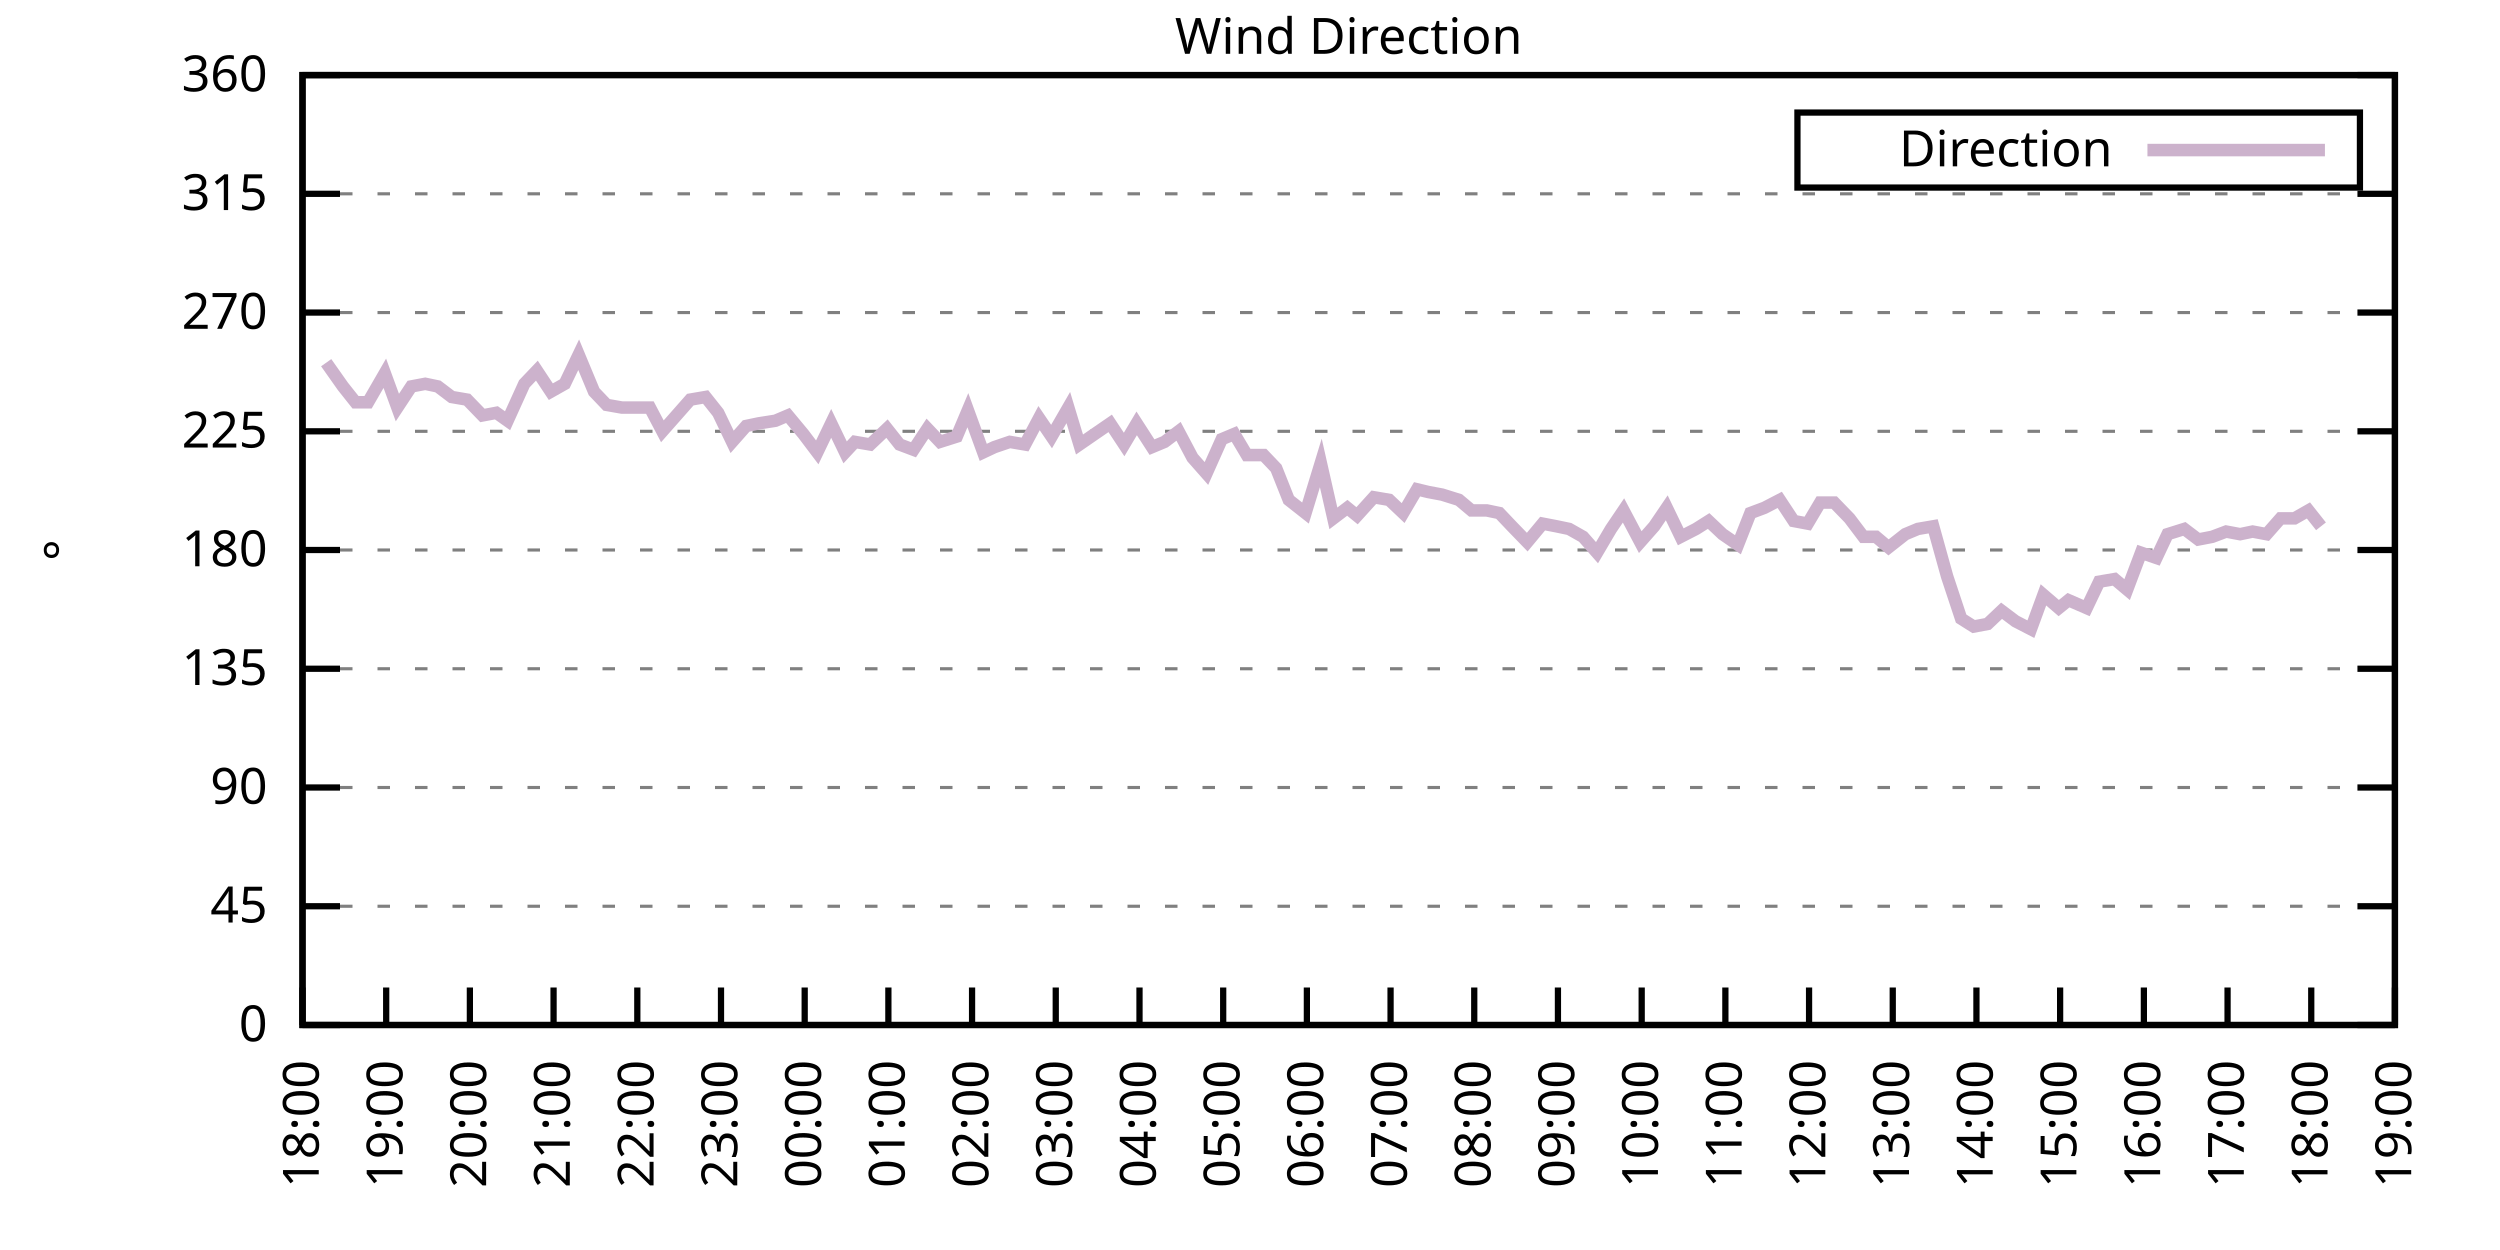
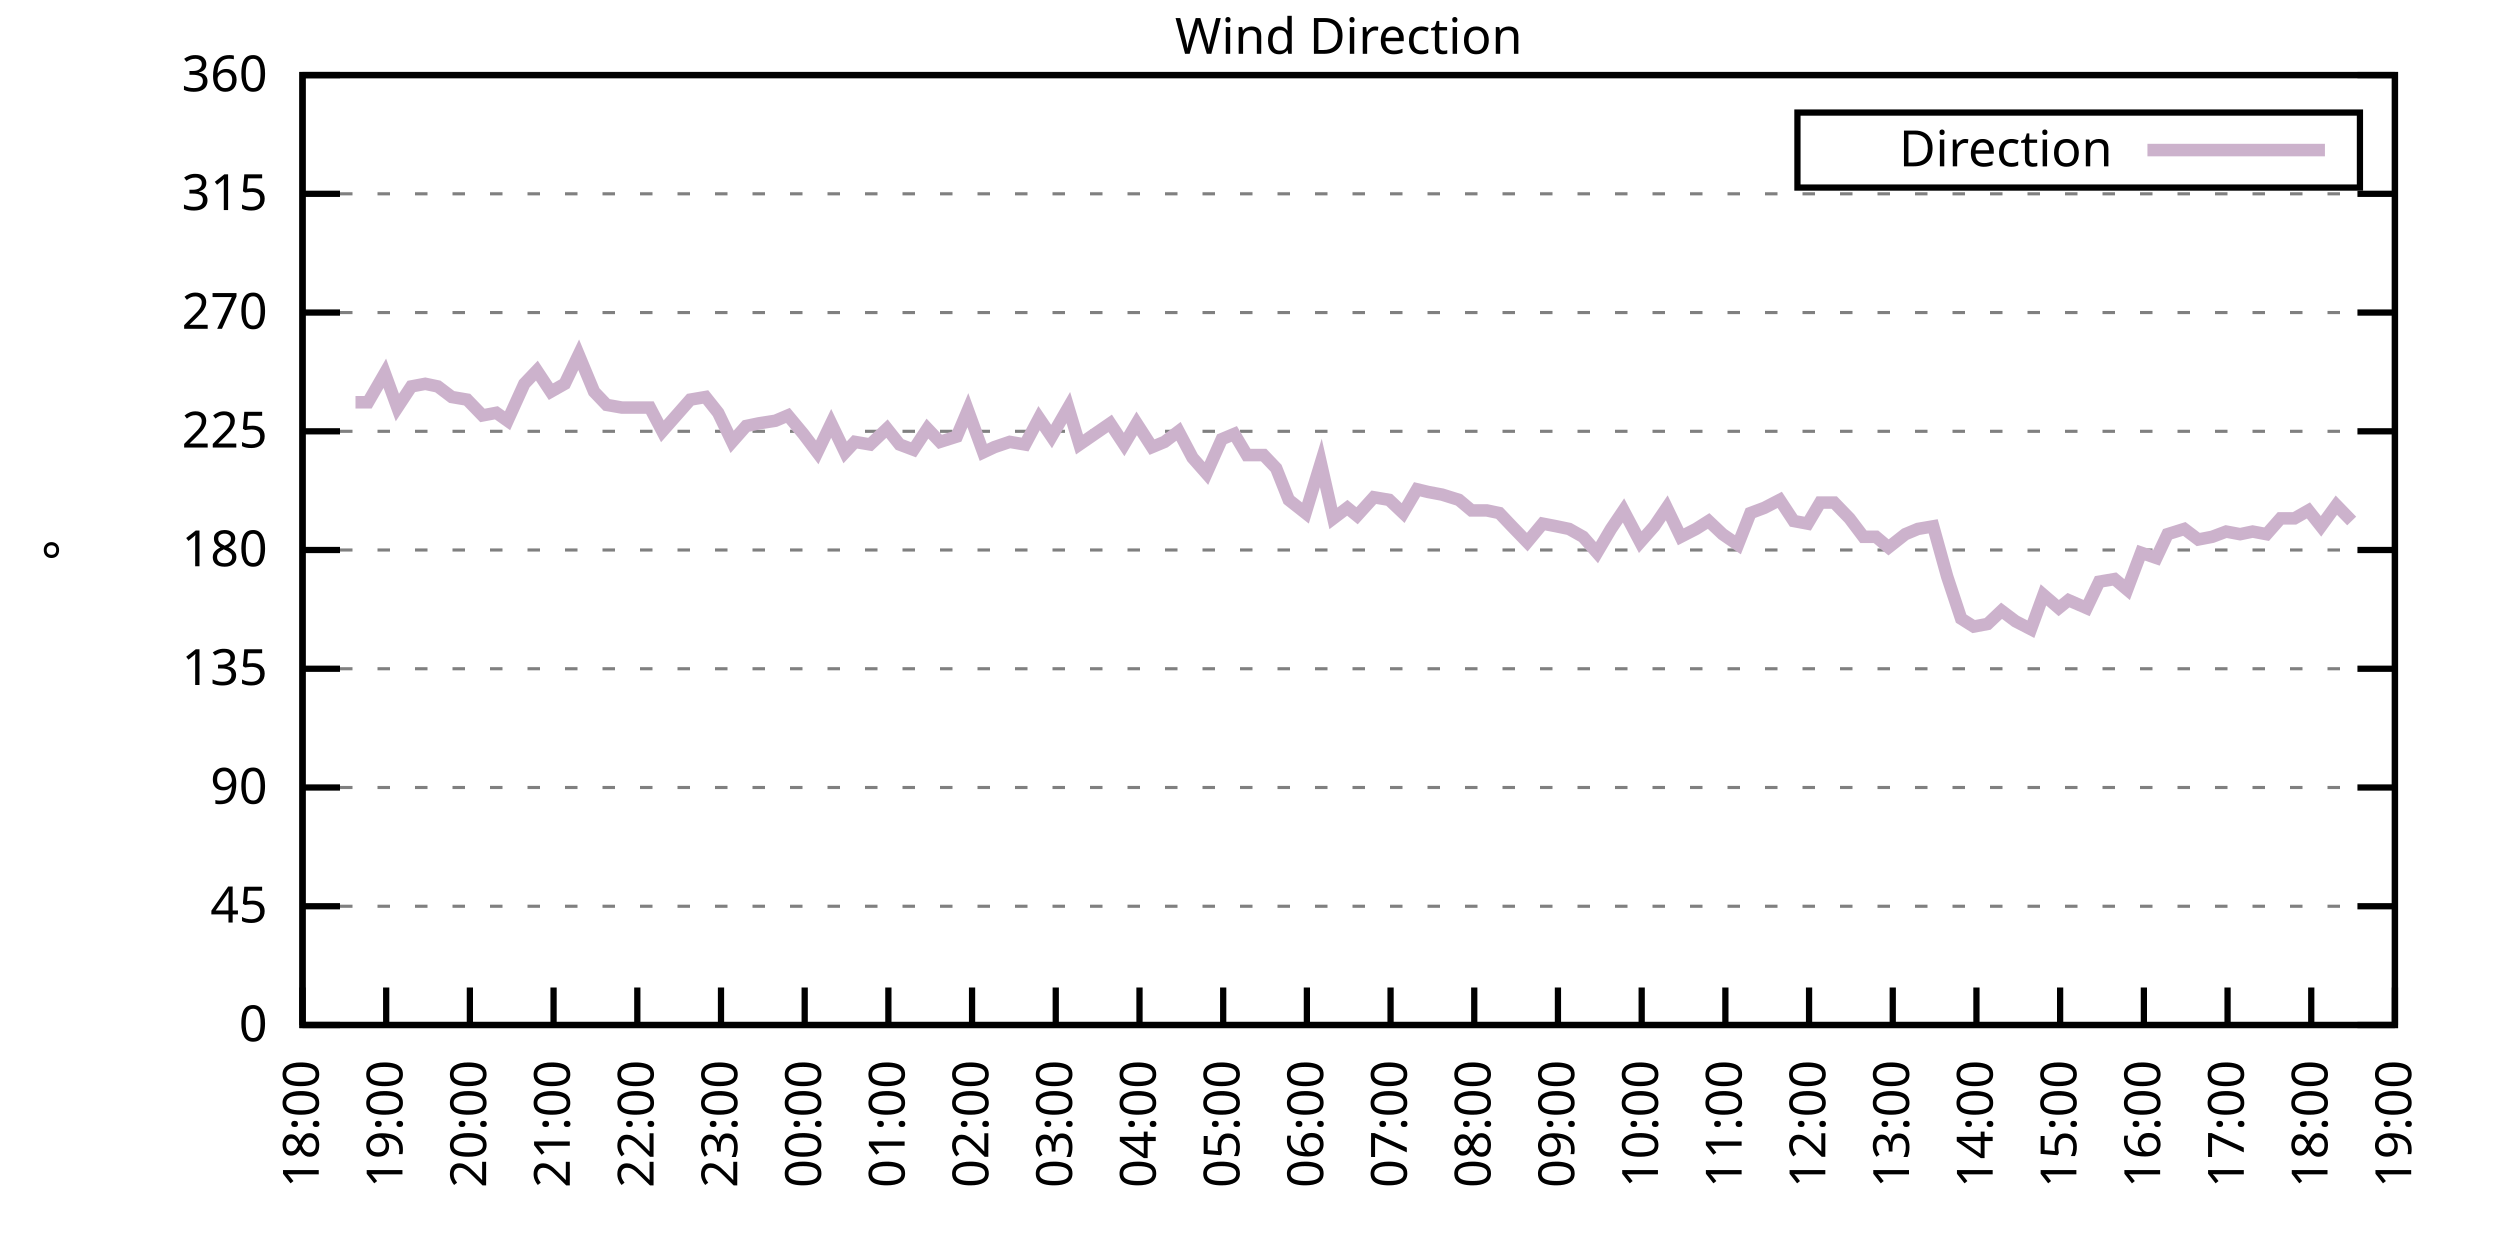
<svg xmlns="http://www.w3.org/2000/svg" xmlns:xlink="http://www.w3.org/1999/xlink" width="400" height="200" viewBox="0 0 400 200">
  <g id="gnuplot_canvas">
    <rect x="0" y="0" width="400" height="200" fill="none" />
    <defs>
      <circle id="gpDot" r="0.5" stroke-width="0.5" stroke="currentColor" />
      <path id="gpPt0" stroke-width="0.333" stroke="currentColor" d="M-1,0 h2 M0,-1 v2" />
      <path id="gpPt1" stroke-width="0.333" stroke="currentColor" d="M-1,-1 L1,1 M1,-1 L-1,1" />
      <path id="gpPt2" stroke-width="0.333" stroke="currentColor" d="M-1,0 L1,0 M0,-1 L0,1 M-1,-1 L1,1 M-1,1 L1,-1" />
      <rect id="gpPt3" stroke-width="0.333" stroke="currentColor" x="-1" y="-1" width="2" height="2" />
      <rect id="gpPt4" stroke-width="0.333" stroke="currentColor" fill="currentColor" x="-1" y="-1" width="2" height="2" />
      <circle id="gpPt5" stroke-width="0.333" stroke="currentColor" cx="0" cy="0" r="1" />
      <use xlink:href="#gpPt5" id="gpPt6" fill="currentColor" stroke="none" />
      <path id="gpPt7" stroke-width="0.333" stroke="currentColor" d="M0,-1.33 L-1.33,0.67 L1.33,0.67 z" />
      <use xlink:href="#gpPt7" id="gpPt8" fill="currentColor" stroke="none" />
      <use xlink:href="#gpPt7" id="gpPt9" stroke="currentColor" transform="rotate(180)" />
      <use xlink:href="#gpPt9" id="gpPt10" fill="currentColor" stroke="none" />
      <use xlink:href="#gpPt3" id="gpPt11" stroke="currentColor" transform="rotate(45)" />
      <use xlink:href="#gpPt11" id="gpPt12" fill="currentColor" stroke="none" />
      <path id="gpPt13" stroke-width="0.333" stroke="currentColor" d="M0,1.330 L1.265,0.411 L0.782,-1.067 L-0.782,-1.076 L-1.265,0.411 z" />
      <use xlink:href="#gpPt13" id="gpPt14" fill="currentColor" stroke="none" />
      <filter id="textbox" filterUnits="objectBoundingBox" x="0" y="0" height="1" width="1">
        <feFlood flood-color="white" flood-opacity="1" result="bgnd" />
        <feComposite in="SourceGraphic" in2="bgnd" operator="atop" />
      </filter>
      <filter id="greybox" filterUnits="objectBoundingBox" x="0" y="0" height="1" width="1">
        <feFlood flood-color="lightgrey" flood-opacity="1" result="grey" />
        <feComposite in="SourceGraphic" in2="grey" operator="atop" />
      </filter>
    </defs>
    <g fill="none" color="white" stroke="currentColor" stroke-width="1.00" stroke-linecap="butt" stroke-linejoin="miter">
</g>
    <g fill="none" color="black" stroke="currentColor" stroke-width="1.00" stroke-linecap="butt" stroke-linejoin="miter">
      <g stroke="none" shape-rendering="crispEdges">
        <polygon fill="rgb(255, 255, 255)" points="48.40,164.00 383.18,164.00 383.18,12.02 48.40,12.02 " />
      </g>
    </g>
    <g fill="none" color="black" stroke="currentColor" stroke-width="1.00" stroke-linecap="butt" stroke-linejoin="miter">
</g>
    <g fill="none" color="black" stroke="black" stroke-width="0.50" stroke-linecap="butt" stroke-linejoin="miter">
</g>
    <g fill="none" color="gray" stroke="currentColor" stroke-width="0.50" stroke-linecap="butt" stroke-linejoin="miter">
      <path stroke="gray" stroke-dasharray="2,4" class="gridline" d="M48.40,164.00 L383.19,164.00  " />
    </g>
    <g fill="none" color="gray" stroke="gray" stroke-width="1.00" stroke-linecap="butt" stroke-linejoin="miter">
</g>
    <g fill="none" color="black" stroke="currentColor" stroke-width="1.00" stroke-linecap="butt" stroke-linejoin="miter">
      <path stroke="black" d="M48.40,164.00 L54.40,164.00 M383.19,164.00 L377.19,164.00  " />
      <g transform="translate(42.80,166.60)" stroke="none" fill="black" font-family="Sans" font-size="8.00" text-anchor="end">
        <text>
          <tspan font-family="Sans"> 0</tspan>
        </text>
      </g>
    </g>
    <g fill="none" color="black" stroke="currentColor" stroke-width="1.00" stroke-linecap="butt" stroke-linejoin="miter">
</g>
    <g fill="none" color="black" stroke="black" stroke-width="0.50" stroke-linecap="butt" stroke-linejoin="miter">
</g>
    <g fill="none" color="gray" stroke="currentColor" stroke-width="0.50" stroke-linecap="butt" stroke-linejoin="miter">
      <path stroke="gray" stroke-dasharray="2,4" class="gridline" d="M48.40,145.00 L383.19,145.00  " />
    </g>
    <g fill="none" color="gray" stroke="gray" stroke-width="1.00" stroke-linecap="butt" stroke-linejoin="miter">
</g>
    <g fill="none" color="black" stroke="currentColor" stroke-width="1.00" stroke-linecap="butt" stroke-linejoin="miter">
      <path stroke="black" d="M48.40,145.00 L54.40,145.00 M383.19,145.00 L377.19,145.00  " />
      <g transform="translate(42.80,147.60)" stroke="none" fill="black" font-family="Sans" font-size="8.00" text-anchor="end">
        <text>
          <tspan font-family="Sans"> 45</tspan>
        </text>
      </g>
    </g>
    <g fill="none" color="black" stroke="currentColor" stroke-width="1.00" stroke-linecap="butt" stroke-linejoin="miter">
</g>
    <g fill="none" color="black" stroke="black" stroke-width="0.50" stroke-linecap="butt" stroke-linejoin="miter">
</g>
    <g fill="none" color="gray" stroke="currentColor" stroke-width="0.50" stroke-linecap="butt" stroke-linejoin="miter">
      <path stroke="gray" stroke-dasharray="2,4" class="gridline" d="M48.40,126.00 L383.19,126.00  " />
    </g>
    <g fill="none" color="gray" stroke="gray" stroke-width="1.00" stroke-linecap="butt" stroke-linejoin="miter">
</g>
    <g fill="none" color="black" stroke="currentColor" stroke-width="1.00" stroke-linecap="butt" stroke-linejoin="miter">
      <path stroke="black" d="M48.40,126.00 L54.40,126.00 M383.19,126.00 L377.19,126.00  " />
      <g transform="translate(42.80,128.60)" stroke="none" fill="black" font-family="Sans" font-size="8.00" text-anchor="end">
        <text>
          <tspan font-family="Sans"> 90</tspan>
        </text>
      </g>
    </g>
    <g fill="none" color="black" stroke="currentColor" stroke-width="1.00" stroke-linecap="butt" stroke-linejoin="miter">
</g>
    <g fill="none" color="black" stroke="black" stroke-width="0.50" stroke-linecap="butt" stroke-linejoin="miter">
</g>
    <g fill="none" color="gray" stroke="currentColor" stroke-width="0.50" stroke-linecap="butt" stroke-linejoin="miter">
      <path stroke="gray" stroke-dasharray="2,4" class="gridline" d="M48.40,107.00 L383.19,107.00  " />
    </g>
    <g fill="none" color="gray" stroke="gray" stroke-width="1.00" stroke-linecap="butt" stroke-linejoin="miter">
</g>
    <g fill="none" color="black" stroke="currentColor" stroke-width="1.00" stroke-linecap="butt" stroke-linejoin="miter">
      <path stroke="black" d="M48.40,107.00 L54.40,107.00 M383.19,107.00 L377.19,107.00  " />
      <g transform="translate(42.80,109.60)" stroke="none" fill="black" font-family="Sans" font-size="8.00" text-anchor="end">
        <text>
          <tspan font-family="Sans"> 135</tspan>
        </text>
      </g>
    </g>
    <g fill="none" color="black" stroke="currentColor" stroke-width="1.00" stroke-linecap="butt" stroke-linejoin="miter">
</g>
    <g fill="none" color="black" stroke="black" stroke-width="0.50" stroke-linecap="butt" stroke-linejoin="miter">
</g>
    <g fill="none" color="gray" stroke="currentColor" stroke-width="0.50" stroke-linecap="butt" stroke-linejoin="miter">
      <path stroke="gray" stroke-dasharray="2,4" class="gridline" d="M48.40,88.00 L383.19,88.00  " />
    </g>
    <g fill="none" color="gray" stroke="gray" stroke-width="1.00" stroke-linecap="butt" stroke-linejoin="miter">
</g>
    <g fill="none" color="black" stroke="currentColor" stroke-width="1.00" stroke-linecap="butt" stroke-linejoin="miter">
      <path stroke="black" d="M48.40,88.00 L54.40,88.00 M383.19,88.00 L377.19,88.00  " />
      <g transform="translate(42.80,90.60)" stroke="none" fill="black" font-family="Sans" font-size="8.00" text-anchor="end">
        <text>
          <tspan font-family="Sans"> 180</tspan>
        </text>
      </g>
    </g>
    <g fill="none" color="black" stroke="currentColor" stroke-width="1.00" stroke-linecap="butt" stroke-linejoin="miter">
</g>
    <g fill="none" color="black" stroke="black" stroke-width="0.50" stroke-linecap="butt" stroke-linejoin="miter">
</g>
    <g fill="none" color="gray" stroke="currentColor" stroke-width="0.50" stroke-linecap="butt" stroke-linejoin="miter">
      <path stroke="gray" stroke-dasharray="2,4" class="gridline" d="M48.40,69.01 L383.19,69.01  " />
    </g>
    <g fill="none" color="gray" stroke="gray" stroke-width="1.00" stroke-linecap="butt" stroke-linejoin="miter">
</g>
    <g fill="none" color="black" stroke="currentColor" stroke-width="1.00" stroke-linecap="butt" stroke-linejoin="miter">
      <path stroke="black" d="M48.40,69.01 L54.40,69.01 M383.19,69.01 L377.19,69.01  " />
      <g transform="translate(42.80,71.61)" stroke="none" fill="black" font-family="Sans" font-size="8.00" text-anchor="end">
        <text>
          <tspan font-family="Sans"> 225</tspan>
        </text>
      </g>
    </g>
    <g fill="none" color="black" stroke="currentColor" stroke-width="1.00" stroke-linecap="butt" stroke-linejoin="miter">
</g>
    <g fill="none" color="black" stroke="black" stroke-width="0.50" stroke-linecap="butt" stroke-linejoin="miter">
</g>
    <g fill="none" color="gray" stroke="currentColor" stroke-width="0.50" stroke-linecap="butt" stroke-linejoin="miter">
      <path stroke="gray" stroke-dasharray="2,4" class="gridline" d="M48.40,50.01 L383.19,50.01  " />
    </g>
    <g fill="none" color="gray" stroke="gray" stroke-width="1.00" stroke-linecap="butt" stroke-linejoin="miter">
</g>
    <g fill="none" color="black" stroke="currentColor" stroke-width="1.00" stroke-linecap="butt" stroke-linejoin="miter">
      <path stroke="black" d="M48.40,50.01 L54.40,50.01 M383.19,50.01 L377.19,50.01  " />
      <g transform="translate(42.80,52.61)" stroke="none" fill="black" font-family="Sans" font-size="8.00" text-anchor="end">
        <text>
          <tspan font-family="Sans"> 270</tspan>
        </text>
      </g>
    </g>
    <g fill="none" color="black" stroke="currentColor" stroke-width="1.00" stroke-linecap="butt" stroke-linejoin="miter">
</g>
    <g fill="none" color="black" stroke="black" stroke-width="0.50" stroke-linecap="butt" stroke-linejoin="miter">
</g>
    <g fill="none" color="gray" stroke="currentColor" stroke-width="0.50" stroke-linecap="butt" stroke-linejoin="miter">
      <path stroke="gray" stroke-dasharray="2,4" class="gridline" d="M48.40,31.01 L383.19,31.01  " />
    </g>
    <g fill="none" color="gray" stroke="gray" stroke-width="1.00" stroke-linecap="butt" stroke-linejoin="miter">
</g>
    <g fill="none" color="black" stroke="currentColor" stroke-width="1.00" stroke-linecap="butt" stroke-linejoin="miter">
      <path stroke="black" d="M48.40,31.01 L54.40,31.01 M383.19,31.01 L377.19,31.01  " />
      <g transform="translate(42.80,33.61)" stroke="none" fill="black" font-family="Sans" font-size="8.00" text-anchor="end">
        <text>
          <tspan font-family="Sans"> 315</tspan>
        </text>
      </g>
    </g>
    <g fill="none" color="black" stroke="currentColor" stroke-width="1.00" stroke-linecap="butt" stroke-linejoin="miter">
</g>
    <g fill="none" color="black" stroke="black" stroke-width="0.50" stroke-linecap="butt" stroke-linejoin="miter">
</g>
    <g fill="none" color="gray" stroke="currentColor" stroke-width="0.50" stroke-linecap="butt" stroke-linejoin="miter">
      <path stroke="gray" stroke-dasharray="2,4" class="gridline" d="M48.40,12.01 L383.19,12.01  " />
    </g>
    <g fill="none" color="gray" stroke="gray" stroke-width="1.00" stroke-linecap="butt" stroke-linejoin="miter">
</g>
    <g fill="none" color="black" stroke="currentColor" stroke-width="1.00" stroke-linecap="butt" stroke-linejoin="miter">
      <path stroke="black" d="M48.40,12.01 L54.40,12.01 M383.19,12.01 L377.19,12.01  " />
      <g transform="translate(42.80,14.61)" stroke="none" fill="black" font-family="Sans" font-size="8.00" text-anchor="end">
        <text>
          <tspan font-family="Sans"> 360</tspan>
        </text>
      </g>
    </g>
    <g fill="none" color="black" stroke="currentColor" stroke-width="1.00" stroke-linecap="butt" stroke-linejoin="miter">
      <path stroke="black" d="M48.40,164.00 L48.40,158.00  " />
      <g transform="translate(51.00,169.60) rotate(270.00)" stroke="none" fill="black" font-family="Sans" font-size="8.00" text-anchor="end">
        <text>
          <tspan font-family="Sans">18:00</tspan>
        </text>
      </g>
    </g>
    <g fill="none" color="black" stroke="currentColor" stroke-width="1.00" stroke-linecap="butt" stroke-linejoin="miter">
      <path stroke="black" d="M61.79,164.00 L61.79,158.00  " />
      <g transform="translate(64.39,169.60) rotate(270.00)" stroke="none" fill="black" font-family="Sans" font-size="8.00" text-anchor="end">
        <text>
          <tspan font-family="Sans">19:00</tspan>
        </text>
      </g>
    </g>
    <g fill="none" color="black" stroke="currentColor" stroke-width="1.00" stroke-linecap="butt" stroke-linejoin="miter">
      <path stroke="black" d="M75.18,164.00 L75.18,158.00  " />
      <g transform="translate(77.78,169.60) rotate(270.00)" stroke="none" fill="black" font-family="Sans" font-size="8.00" text-anchor="end">
        <text>
          <tspan font-family="Sans">20:00</tspan>
        </text>
      </g>
    </g>
    <g fill="none" color="black" stroke="currentColor" stroke-width="1.00" stroke-linecap="butt" stroke-linejoin="miter">
      <path stroke="black" d="M88.57,164.00 L88.57,158.00  " />
      <g transform="translate(91.17,169.60) rotate(270.00)" stroke="none" fill="black" font-family="Sans" font-size="8.00" text-anchor="end">
        <text>
          <tspan font-family="Sans">21:00</tspan>
        </text>
      </g>
    </g>
    <g fill="none" color="black" stroke="currentColor" stroke-width="1.00" stroke-linecap="butt" stroke-linejoin="miter">
      <path stroke="black" d="M101.97,164.00 L101.97,158.00  " />
      <g transform="translate(104.57,169.60) rotate(270.00)" stroke="none" fill="black" font-family="Sans" font-size="8.00" text-anchor="end">
        <text>
          <tspan font-family="Sans">22:00</tspan>
        </text>
      </g>
    </g>
    <g fill="none" color="black" stroke="currentColor" stroke-width="1.00" stroke-linecap="butt" stroke-linejoin="miter">
      <path stroke="black" d="M115.36,164.00 L115.36,158.00  " />
      <g transform="translate(117.96,169.60) rotate(270.00)" stroke="none" fill="black" font-family="Sans" font-size="8.00" text-anchor="end">
        <text>
          <tspan font-family="Sans">23:00</tspan>
        </text>
      </g>
    </g>
    <g fill="none" color="black" stroke="currentColor" stroke-width="1.00" stroke-linecap="butt" stroke-linejoin="miter">
      <path stroke="black" d="M128.75,164.00 L128.75,158.00  " />
      <g transform="translate(131.35,169.60) rotate(270.00)" stroke="none" fill="black" font-family="Sans" font-size="8.00" text-anchor="end">
        <text>
          <tspan font-family="Sans">00:00</tspan>
        </text>
      </g>
    </g>
    <g fill="none" color="black" stroke="currentColor" stroke-width="1.00" stroke-linecap="butt" stroke-linejoin="miter">
      <path stroke="black" d="M142.14,164.00 L142.14,158.00  " />
      <g transform="translate(144.74,169.60) rotate(270.00)" stroke="none" fill="black" font-family="Sans" font-size="8.00" text-anchor="end">
        <text>
          <tspan font-family="Sans">01:00</tspan>
        </text>
      </g>
    </g>
    <g fill="none" color="black" stroke="currentColor" stroke-width="1.00" stroke-linecap="butt" stroke-linejoin="miter">
      <path stroke="black" d="M155.53,164.00 L155.53,158.00  " />
      <g transform="translate(158.13,169.60) rotate(270.00)" stroke="none" fill="black" font-family="Sans" font-size="8.00" text-anchor="end">
        <text>
          <tspan font-family="Sans">02:00</tspan>
        </text>
      </g>
    </g>
    <g fill="none" color="black" stroke="currentColor" stroke-width="1.00" stroke-linecap="butt" stroke-linejoin="miter">
      <path stroke="black" d="M168.92,164.00 L168.92,158.00  " />
      <g transform="translate(171.52,169.60) rotate(270.00)" stroke="none" fill="black" font-family="Sans" font-size="8.00" text-anchor="end">
        <text>
          <tspan font-family="Sans">03:00</tspan>
        </text>
      </g>
    </g>
    <g fill="none" color="black" stroke="currentColor" stroke-width="1.00" stroke-linecap="butt" stroke-linejoin="miter">
      <path stroke="black" d="M182.32,164.00 L182.32,158.00  " />
      <g transform="translate(184.92,169.60) rotate(270.00)" stroke="none" fill="black" font-family="Sans" font-size="8.00" text-anchor="end">
        <text>
          <tspan font-family="Sans">04:00</tspan>
        </text>
      </g>
    </g>
    <g fill="none" color="black" stroke="currentColor" stroke-width="1.00" stroke-linecap="butt" stroke-linejoin="miter">
      <path stroke="black" d="M195.71,164.00 L195.71,158.00  " />
      <g transform="translate(198.31,169.60) rotate(270.00)" stroke="none" fill="black" font-family="Sans" font-size="8.00" text-anchor="end">
        <text>
          <tspan font-family="Sans">05:00</tspan>
        </text>
      </g>
    </g>
    <g fill="none" color="black" stroke="currentColor" stroke-width="1.00" stroke-linecap="butt" stroke-linejoin="miter">
      <path stroke="black" d="M209.10,164.00 L209.10,158.00  " />
      <g transform="translate(211.70,169.60) rotate(270.00)" stroke="none" fill="black" font-family="Sans" font-size="8.00" text-anchor="end">
        <text>
          <tspan font-family="Sans">06:00</tspan>
        </text>
      </g>
    </g>
    <g fill="none" color="black" stroke="currentColor" stroke-width="1.00" stroke-linecap="butt" stroke-linejoin="miter">
      <path stroke="black" d="M222.49,164.00 L222.49,158.00  " />
      <g transform="translate(225.09,169.60) rotate(270.00)" stroke="none" fill="black" font-family="Sans" font-size="8.00" text-anchor="end">
        <text>
          <tspan font-family="Sans">07:00</tspan>
        </text>
      </g>
    </g>
    <g fill="none" color="black" stroke="currentColor" stroke-width="1.00" stroke-linecap="butt" stroke-linejoin="miter">
      <path stroke="black" d="M235.88,164.00 L235.88,158.00  " />
      <g transform="translate(238.48,169.60) rotate(270.00)" stroke="none" fill="black" font-family="Sans" font-size="8.00" text-anchor="end">
        <text>
          <tspan font-family="Sans">08:00</tspan>
        </text>
      </g>
    </g>
    <g fill="none" color="black" stroke="currentColor" stroke-width="1.00" stroke-linecap="butt" stroke-linejoin="miter">
      <path stroke="black" d="M249.27,164.00 L249.27,158.00  " />
      <g transform="translate(251.87,169.60) rotate(270.00)" stroke="none" fill="black" font-family="Sans" font-size="8.00" text-anchor="end">
        <text>
          <tspan font-family="Sans">09:00</tspan>
        </text>
      </g>
    </g>
    <g fill="none" color="black" stroke="currentColor" stroke-width="1.00" stroke-linecap="butt" stroke-linejoin="miter">
      <path stroke="black" d="M262.67,164.00 L262.67,158.00  " />
      <g transform="translate(265.27,169.60) rotate(270.00)" stroke="none" fill="black" font-family="Sans" font-size="8.00" text-anchor="end">
        <text>
          <tspan font-family="Sans">10:00</tspan>
        </text>
      </g>
    </g>
    <g fill="none" color="black" stroke="currentColor" stroke-width="1.00" stroke-linecap="butt" stroke-linejoin="miter">
      <path stroke="black" d="M276.06,164.00 L276.06,158.00  " />
      <g transform="translate(278.66,169.60) rotate(270.00)" stroke="none" fill="black" font-family="Sans" font-size="8.00" text-anchor="end">
        <text>
          <tspan font-family="Sans">11:00</tspan>
        </text>
      </g>
    </g>
    <g fill="none" color="black" stroke="currentColor" stroke-width="1.00" stroke-linecap="butt" stroke-linejoin="miter">
      <path stroke="black" d="M289.45,164.00 L289.45,158.00  " />
      <g transform="translate(292.05,169.60) rotate(270.00)" stroke="none" fill="black" font-family="Sans" font-size="8.00" text-anchor="end">
        <text>
          <tspan font-family="Sans">12:00</tspan>
        </text>
      </g>
    </g>
    <g fill="none" color="black" stroke="currentColor" stroke-width="1.00" stroke-linecap="butt" stroke-linejoin="miter">
      <path stroke="black" d="M302.84,164.00 L302.84,158.00  " />
      <g transform="translate(305.44,169.60) rotate(270.00)" stroke="none" fill="black" font-family="Sans" font-size="8.00" text-anchor="end">
        <text>
          <tspan font-family="Sans">13:00</tspan>
        </text>
      </g>
    </g>
    <g fill="none" color="black" stroke="currentColor" stroke-width="1.00" stroke-linecap="butt" stroke-linejoin="miter">
      <path stroke="black" d="M316.23,164.00 L316.23,158.00  " />
      <g transform="translate(318.83,169.60) rotate(270.00)" stroke="none" fill="black" font-family="Sans" font-size="8.00" text-anchor="end">
        <text>
          <tspan font-family="Sans">14:00</tspan>
        </text>
      </g>
    </g>
    <g fill="none" color="black" stroke="currentColor" stroke-width="1.00" stroke-linecap="butt" stroke-linejoin="miter">
      <path stroke="black" d="M329.62,164.00 L329.62,158.00  " />
      <g transform="translate(332.22,169.60) rotate(270.00)" stroke="none" fill="black" font-family="Sans" font-size="8.00" text-anchor="end">
        <text>
          <tspan font-family="Sans">15:00</tspan>
        </text>
      </g>
    </g>
    <g fill="none" color="black" stroke="currentColor" stroke-width="1.00" stroke-linecap="butt" stroke-linejoin="miter">
      <path stroke="black" d="M343.02,164.00 L343.02,158.00  " />
      <g transform="translate(345.62,169.60) rotate(270.00)" stroke="none" fill="black" font-family="Sans" font-size="8.00" text-anchor="end">
        <text>
          <tspan font-family="Sans">16:00</tspan>
        </text>
      </g>
    </g>
    <g fill="none" color="black" stroke="currentColor" stroke-width="1.00" stroke-linecap="butt" stroke-linejoin="miter">
      <path stroke="black" d="M356.41,164.00 L356.41,158.00  " />
      <g transform="translate(359.01,169.60) rotate(270.00)" stroke="none" fill="black" font-family="Sans" font-size="8.00" text-anchor="end">
        <text>
          <tspan font-family="Sans">17:00</tspan>
        </text>
      </g>
    </g>
    <g fill="none" color="black" stroke="currentColor" stroke-width="1.00" stroke-linecap="butt" stroke-linejoin="miter">
      <path stroke="black" d="M369.80,164.00 L369.80,158.00  " />
      <g transform="translate(372.40,169.60) rotate(270.00)" stroke="none" fill="black" font-family="Sans" font-size="8.00" text-anchor="end">
        <text>
          <tspan font-family="Sans">18:00</tspan>
        </text>
      </g>
    </g>
    <g fill="none" color="black" stroke="currentColor" stroke-width="1.00" stroke-linecap="butt" stroke-linejoin="miter">
      <path stroke="black" d="M383.19,164.00 L383.19,158.00  " />
      <g transform="translate(385.79,169.60) rotate(270.00)" stroke="none" fill="black" font-family="Sans" font-size="8.00" text-anchor="end">
        <text>
          <tspan font-family="Sans">19:00</tspan>
        </text>
      </g>
    </g>
    <g fill="none" color="black" stroke="currentColor" stroke-width="1.00" stroke-linecap="butt" stroke-linejoin="miter">
</g>
    <g fill="none" color="black" stroke="currentColor" stroke-width="1.00" stroke-linecap="butt" stroke-linejoin="miter">
      <path stroke="black" d="M48.40,12.01 L48.40,164.00 L383.19,164.00 L383.19,12.01 L48.40,12.01 Z  " />
    </g>
    <g fill="none" color="black" stroke="currentColor" stroke-width="1.00" stroke-linecap="butt" stroke-linejoin="miter">
</g>
    <g fill="none" color="black" stroke="currentColor" stroke-width="1.00" stroke-linecap="butt" stroke-linejoin="miter">
      <path stroke="black" d="M287.59,30.01 L287.59,18.01 L377.59,18.01 L377.59,30.01 L287.59,30.01 Z  " />
    </g>
    <g id="Wind_direction_plot_1">
      <g fill="none" color="white" stroke="black" stroke-width="2.00" stroke-linecap="butt" stroke-linejoin="miter">
</g>
      <g fill="none" color="black" stroke="currentColor" stroke-width="2.00" stroke-linecap="butt" stroke-linejoin="miter">
        <g transform="translate(337.99,26.61)" stroke="none" fill="black" font-family="Sans" font-size="8.00" text-anchor="end">
          <text>
            <tspan font-family="Sans">Direction</tspan>
          </text>
        </g>
      </g>
      <g fill="none" color="black" stroke="currentColor" stroke-width="2.00" stroke-linecap="butt" stroke-linejoin="miter">
-         <path stroke="rgb(204, 178, 204)" d="M343.59,24.01 L371.99,24.01 M52.19,58.03 L54.87,61.83 L56.88,64.36 L58.89,64.36 L61.57,59.72 L63.58,65.21   L65.81,61.83 L68.04,61.41 L70.05,61.83 L72.28,63.52 L74.74,63.94 L77.19,66.47 L79.42,66.05 L81.21,67.32   L83.89,61.41 L85.90,59.30 L88.13,62.67 L90.36,61.41 L92.59,56.76 L95.05,62.67 L97.06,64.78 L99.51,65.21   L101.30,65.21 L103.98,65.21 L105.98,69.01 L108.22,66.47 L110.45,63.94 L112.90,63.52 L114.91,66.05 L117.14,70.70   L119.38,68.16 L121.38,67.74 L124.06,67.32 L126.07,66.47 L128.53,69.43 L130.76,72.38 L132.99,67.74 L135.22,72.38   L136.78,70.70 L139.24,71.12 L141.92,68.58 L143.93,71.12 L146.16,71.96 L148.39,68.58 L150.40,70.70 L153.08,69.85   L154.86,65.63 L157.32,72.38 L159.10,71.54 L161.56,70.70 L164.01,71.12 L166.25,66.90 L168.25,69.85 L170.93,65.21   L172.72,71.12 L175.17,69.43 L177.63,67.74 L179.86,71.12 L181.87,67.74 L184.32,71.54 L186.33,70.70 L188.57,69.01   L190.80,73.23 L193.03,75.76 L195.48,70.27 L197.49,69.43 L199.50,72.81 L202.18,72.81 L204.19,74.92 L206.20,79.98   L208.88,82.09 L211.33,74.07 L213.34,82.94 L215.57,81.25 L217.13,82.52 L219.81,79.56 L222.27,79.98 L224.50,82.09   L226.73,78.29 L228.52,78.72 L230.75,79.14 L233.43,79.98 L235.44,81.67 L237.89,81.67 L239.90,82.09 L241.91,84.21   L244.36,86.74 L246.82,83.78 L249.05,84.21 L251.06,84.63 L253.29,85.89 L255.52,88.43 L257.76,84.63 L259.76,81.67   L262.44,86.74 L264.67,84.21 L266.68,81.25 L268.92,85.89 L271.37,84.63 L273.38,83.36 L275.61,85.47 L278.07,87.16   L280.07,82.09 L282.31,81.25 L284.76,79.98 L286.99,83.36 L289.23,83.78 L291.23,80.41 L293.47,80.41 L295.92,82.94   L298.15,85.89 L300.16,85.89 L302.17,87.58 L304.85,85.47 L306.86,84.63 L309.31,84.21 L311.54,92.23 L313.78,98.98   L315.79,100.25 L318.02,99.83 L320.25,97.72 L322.48,99.40 L324.94,100.67 L326.95,95.18 L329.40,97.29 L330.96,96.03   L333.86,97.29 L335.87,93.07 L338.33,92.65 L340.34,94.34 L342.57,88.43 L345.02,89.27 L346.81,85.47 L349.49,84.63   L351.72,86.32 L353.95,85.89 L356.18,85.05 L358.42,85.47 L360.42,85.05 L362.66,85.47 L364.89,82.94 L367.12,82.94   L369.35,81.67 L371.36,84.21  " />
+         <path stroke="rgb(204, 178, 204)" d="M343.59,24.01 L371.99,24.01 M56.88,64.36 L58.89,64.36 L61.57,59.72 L63.58,65.21 L65.81,61.83 L68.04,61.41   L70.05,61.83 L72.28,63.52 L74.74,63.94 L77.19,66.47 L79.42,66.05 L81.21,67.32 L83.89,61.41 L85.90,59.30   L88.13,62.67 L90.36,61.41 L92.59,56.76 L95.05,62.67 L97.06,64.78 L99.51,65.21 L101.30,65.21 L103.98,65.21   L105.98,69.01 L108.22,66.47 L110.45,63.94 L112.90,63.52 L114.91,66.05 L117.14,70.70 L119.38,68.16 L121.38,67.74   L124.06,67.32 L126.07,66.47 L128.53,69.43 L130.76,72.38 L132.99,67.74 L135.22,72.38 L136.78,70.70 L139.24,71.12   L141.92,68.58 L143.93,71.12 L146.16,71.96 L148.39,68.58 L150.40,70.70 L153.08,69.85 L154.86,65.63 L157.32,72.38   L159.10,71.54 L161.56,70.70 L164.01,71.12 L166.25,66.90 L168.25,69.85 L170.93,65.21 L172.72,71.12 L175.17,69.43   L177.63,67.74 L179.86,71.12 L181.87,67.74 L184.32,71.54 L186.33,70.70 L188.57,69.01 L190.80,73.23 L193.03,75.76   L195.48,70.27 L197.49,69.43 L199.50,72.81 L202.18,72.81 L204.19,74.92 L206.20,79.98 L208.88,82.09 L211.33,74.07   L213.34,82.94 L215.57,81.25 L217.13,82.52 L219.81,79.56 L222.27,79.98 L224.50,82.09 L226.73,78.29 L228.52,78.72   L230.75,79.14 L233.43,79.98 L235.44,81.67 L237.89,81.67 L239.90,82.09 L241.91,84.21 L244.36,86.74 L246.82,83.78   L249.05,84.21 L251.06,84.63 L253.29,85.89 L255.52,88.43 L257.76,84.63 L259.76,81.67 L262.44,86.74 L264.67,84.21   L266.68,81.25 L268.92,85.89 L271.37,84.63 L273.38,83.36 L275.61,85.47 L278.07,87.16 L280.07,82.09 L282.31,81.25   L284.76,79.98 L286.99,83.36 L289.23,83.78 L291.23,80.41 L293.47,80.41 L295.92,82.94 L298.15,85.89 L300.16,85.89   L302.17,87.58 L304.85,85.47 L306.86,84.63 L309.31,84.21 L311.54,92.23 L313.78,98.98 L315.79,100.25 L318.02,99.83   L320.25,97.72 L322.48,99.40 L324.94,100.67 L326.95,95.18 L329.40,97.29 L330.96,96.03 L333.86,97.29 L335.87,93.07   L338.33,92.65 L340.34,94.34 L342.57,88.43 L345.02,89.27 L346.81,85.47 L349.49,84.63 L351.72,86.32 L353.95,85.89   L356.18,85.05 L358.42,85.47 L360.42,85.05 L362.66,85.47 L364.89,82.94 L367.12,82.94 L369.35,81.67 L371.36,84.21   L373.82,80.83 L376.27,83.36  " />
      </g>
    </g>
    <g fill="none" color="black" stroke="currentColor" stroke-width="2.00" stroke-linecap="butt" stroke-linejoin="miter">
</g>
    <g fill="none" color="black" stroke="black" stroke-width="1.00" stroke-linecap="butt" stroke-linejoin="miter">
</g>
    <g fill="none" color="black" stroke="currentColor" stroke-width="1.00" stroke-linecap="butt" stroke-linejoin="miter">
      <path stroke="black" d="M48.40,12.01 L48.40,164.00 L383.19,164.00 L383.19,12.01 L48.40,12.01 Z  " />
      <g transform="translate(12.80,88.01) rotate(270.00)" stroke="none" fill="black" font-family="Sans" font-size="8.00" text-anchor="middle">
        <text>
          <tspan font-family="Sans">°</tspan>
        </text>
      </g>
    </g>
    <g fill="none" color="black" stroke="currentColor" stroke-width="1.00" stroke-linecap="butt" stroke-linejoin="miter">
</g>
    <g fill="none" color="black" stroke="currentColor" stroke-width="1.00" stroke-linecap="butt" stroke-linejoin="miter">
      <g transform="translate(215.79,8.61)" stroke="none" fill="black" font-family="Sans" font-size="8.00" text-anchor="middle">
        <text>
          <tspan font-family="Sans">Wind Direction</tspan>
        </text>
      </g>
    </g>
    <g fill="none" color="black" stroke="currentColor" stroke-width="1.00" stroke-linecap="butt" stroke-linejoin="miter">
</g>
  </g>
</svg>
